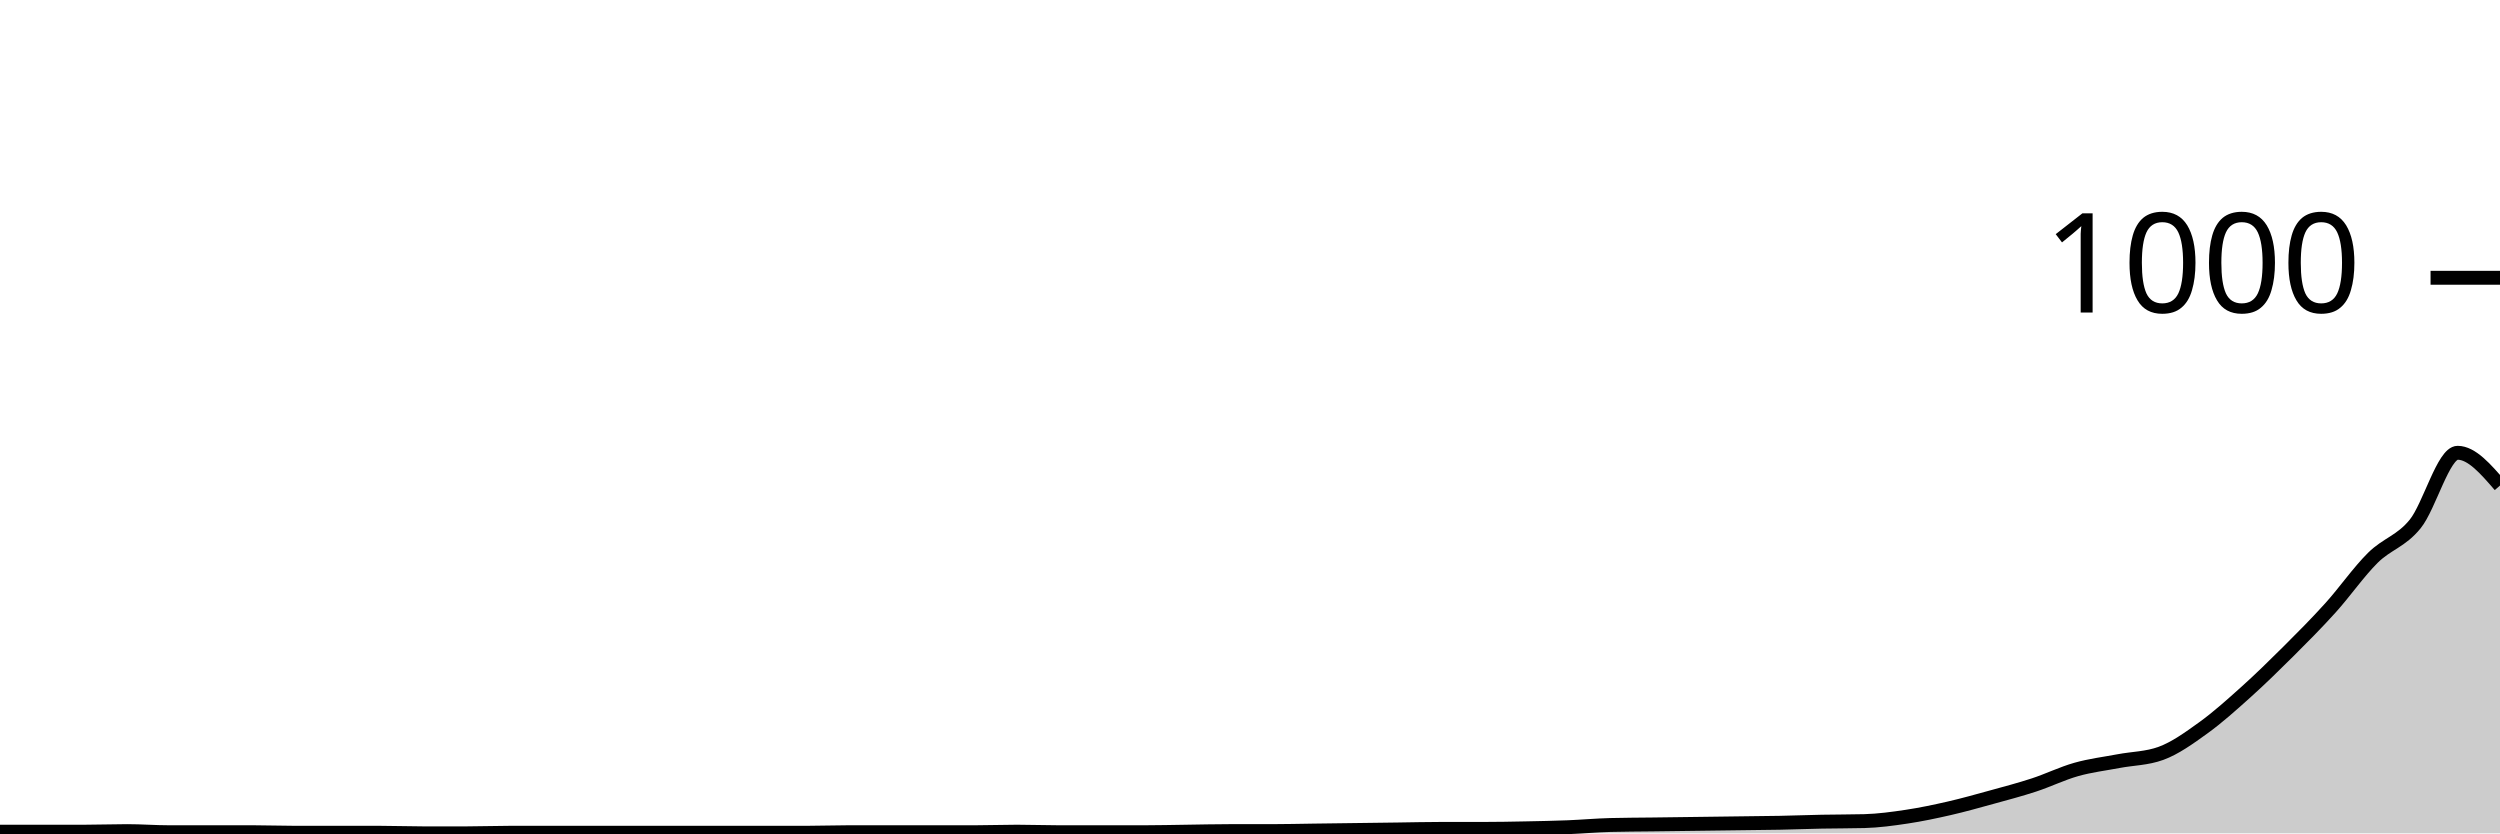
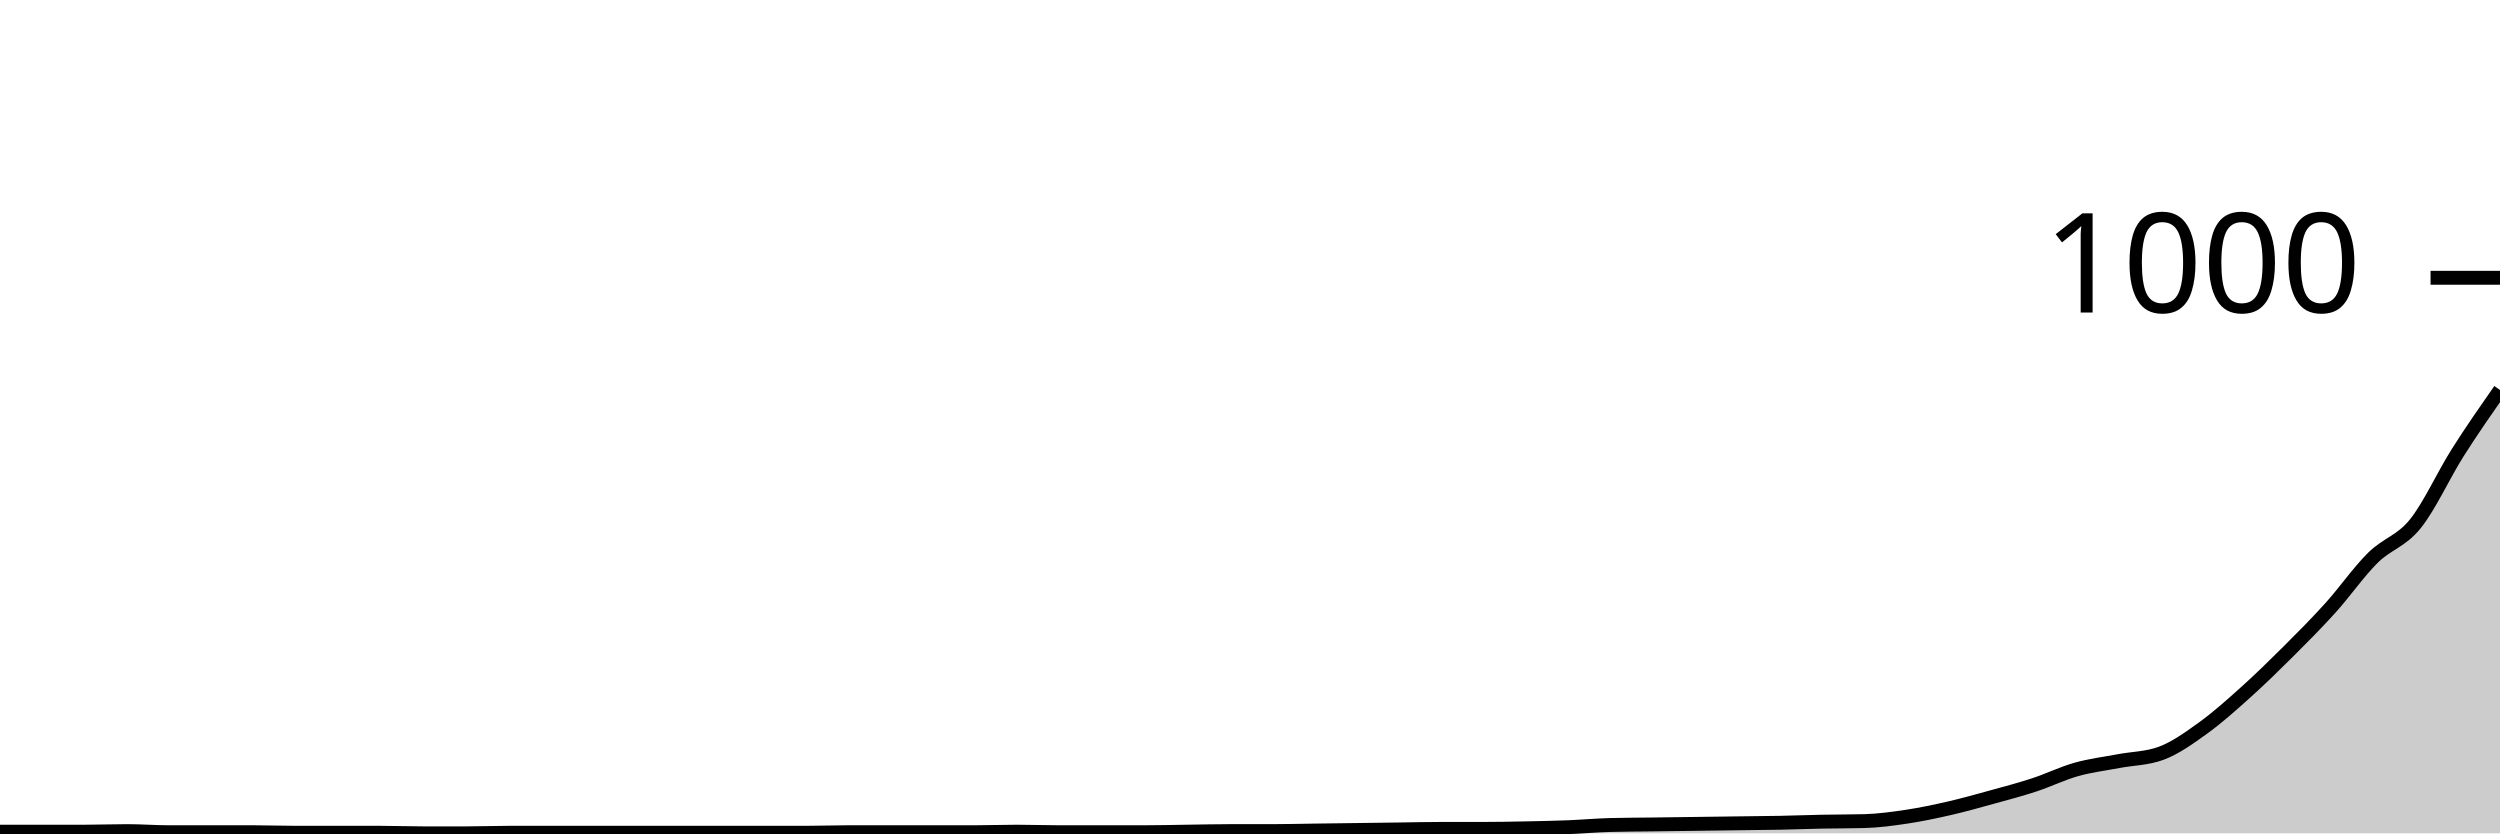
<svg xmlns="http://www.w3.org/2000/svg" viewBox="0 0 180 60">
  <g transform="translate(0,20)">
-     <path class="area" fill="rgba(0, 0, 0, 0.2)" d="M0,39.88C1.017,39.88,2.034,39.88,3.051,39.88C4.068,39.88,5.085,39.88,6.102,39.88C7.119,39.88,8.136,39.84,9.153,39.84C10.169,39.84,11.186,39.92,12.203,39.92C13.22,39.92,14.237,39.92,15.254,39.92C16.271,39.92,17.288,39.92,18.305,39.92C19.322,39.92,20.339,39.96,21.356,39.96C22.373,39.96,23.39,39.96,24.407,39.96C25.424,39.96,26.441,39.96,27.458,39.96C28.475,39.96,29.492,40,30.508,40C31.525,40,32.542,40,33.559,40C34.576,40,35.593,39.96,36.61,39.96C37.627,39.96,38.644,39.96,39.661,39.96C40.678,39.96,41.695,39.96,42.712,39.96C43.729,39.96,44.746,39.96,45.763,39.96C46.78,39.96,47.797,39.96,48.814,39.96C49.831,39.96,50.847,39.96,51.864,39.96C52.881,39.96,53.898,39.96,54.915,39.96C55.932,39.96,56.949,39.96,57.966,39.96C58.983,39.96,60,39.92,61.017,39.92C62.034,39.92,63.051,39.92,64.068,39.92C65.085,39.92,66.102,39.92,67.119,39.92C68.136,39.92,69.153,39.92,70.169,39.92C71.186,39.92,72.203,39.88,73.22,39.88C74.237,39.88,75.254,39.92,76.271,39.92C77.288,39.92,78.305,39.92,79.322,39.92C80.339,39.92,81.356,39.92,82.373,39.92C83.39,39.92,84.407,39.893,85.424,39.88C86.441,39.867,87.458,39.84,88.475,39.84C89.492,39.84,90.508,39.84,91.525,39.84C92.542,39.84,93.559,39.813,94.576,39.8C95.593,39.787,96.61,39.773,97.627,39.76C98.644,39.747,99.661,39.733,100.678,39.72C101.695,39.707,102.712,39.68,103.729,39.68C104.746,39.68,105.763,39.68,106.78,39.68C107.797,39.68,108.814,39.66,109.831,39.64C110.847,39.62,111.864,39.6,112.881,39.56C113.898,39.52,114.915,39.427,115.932,39.4C116.949,39.373,117.966,39.373,118.983,39.36C120,39.347,121.017,39.333,122.034,39.32C123.051,39.307,124.068,39.293,125.085,39.28C126.102,39.267,127.119,39.26,128.136,39.24C129.153,39.22,130.169,39.18,131.186,39.16C132.203,39.14,133.22,39.147,134.237,39.12C135.254,39.093,136.271,38.953,137.288,38.8C138.305,38.647,139.322,38.433,140.339,38.2C141.356,37.967,142.373,37.68,143.39,37.4C144.407,37.12,145.424,36.853,146.441,36.52C147.458,36.187,148.475,35.687,149.492,35.4C150.508,35.113,151.525,34.993,152.542,34.8C153.559,34.607,154.576,34.613,155.593,34.24C156.61,33.867,157.627,33.133,158.644,32.4C159.661,31.667,160.678,30.753,161.695,29.84C162.712,28.927,163.729,27.933,164.746,26.92C165.763,25.907,166.78,24.887,167.797,23.76C168.814,22.633,169.831,21.167,170.847,20.16C171.864,19.153,172.881,18.98,173.898,17.72C174.915,16.46,175.932,12.6,176.949,12.6C177.966,12.6,178.983,13.78,180,14.96L180,40C178.983,40,177.966,40,176.949,40C175.932,40,174.915,40,173.898,40C172.881,40,171.864,40,170.847,40C169.831,40,168.814,40,167.797,40C166.78,40,165.763,40,164.746,40C163.729,40,162.712,40,161.695,40C160.678,40,159.661,40,158.644,40C157.627,40,156.61,40,155.593,40C154.576,40,153.559,40,152.542,40C151.525,40,150.508,40,149.492,40C148.475,40,147.458,40,146.441,40C145.424,40,144.407,40,143.39,40C142.373,40,141.356,40,140.339,40C139.322,40,138.305,40,137.288,40C136.271,40,135.254,40,134.237,40C133.22,40,132.203,40,131.186,40C130.169,40,129.153,40,128.136,40C127.119,40,126.102,40,125.085,40C124.068,40,123.051,40,122.034,40C121.017,40,120,40,118.983,40C117.966,40,116.949,40,115.932,40C114.915,40,113.898,40,112.881,40C111.864,40,110.847,40,109.831,40C108.814,40,107.797,40,106.78,40C105.763,40,104.746,40,103.729,40C102.712,40,101.695,40,100.678,40C99.661,40,98.644,40,97.627,40C96.61,40,95.593,40,94.576,40C93.559,40,92.542,40,91.525,40C90.508,40,89.492,40,88.475,40C87.458,40,86.441,40,85.424,40C84.407,40,83.39,40,82.373,40C81.356,40,80.339,40,79.322,40C78.305,40,77.288,40,76.271,40C75.254,40,74.237,40,73.22,40C72.203,40,71.186,40,70.169,40C69.153,40,68.136,40,67.119,40C66.102,40,65.085,40,64.068,40C63.051,40,62.034,40,61.017,40C60,40,58.983,40,57.966,40C56.949,40,55.932,40,54.915,40C53.898,40,52.881,40,51.864,40C50.847,40,49.831,40,48.814,40C47.797,40,46.78,40,45.763,40C44.746,40,43.729,40,42.712,40C41.695,40,40.678,40,39.661,40C38.644,40,37.627,40,36.61,40C35.593,40,34.576,40,33.559,40C32.542,40,31.525,40,30.508,40C29.492,40,28.475,40,27.458,40C26.441,40,25.424,40,24.407,40C23.39,40,22.373,40,21.356,40C20.339,40,19.322,40,18.305,40C17.288,40,16.271,40,15.254,40C14.237,40,13.22,40,12.203,40C11.186,40,10.169,40,9.153,40C8.136,40,7.119,40,6.102,40C5.085,40,4.068,40,3.051,40C2.034,40,1.017,40,0,40Z" />
-     <path class="line" stroke="black" fill="none" d="M0,39.88C1.017,39.88,2.034,39.88,3.051,39.88C4.068,39.88,5.085,39.88,6.102,39.88C7.119,39.88,8.136,39.84,9.153,39.84C10.169,39.84,11.186,39.92,12.203,39.92C13.22,39.92,14.237,39.92,15.254,39.92C16.271,39.92,17.288,39.92,18.305,39.92C19.322,39.92,20.339,39.96,21.356,39.96C22.373,39.96,23.39,39.96,24.407,39.96C25.424,39.96,26.441,39.96,27.458,39.96C28.475,39.96,29.492,40,30.508,40C31.525,40,32.542,40,33.559,40C34.576,40,35.593,39.96,36.61,39.96C37.627,39.96,38.644,39.96,39.661,39.96C40.678,39.96,41.695,39.96,42.712,39.96C43.729,39.96,44.746,39.96,45.763,39.96C46.78,39.96,47.797,39.96,48.814,39.96C49.831,39.96,50.847,39.96,51.864,39.96C52.881,39.96,53.898,39.96,54.915,39.96C55.932,39.96,56.949,39.96,57.966,39.96C58.983,39.96,60,39.92,61.017,39.92C62.034,39.92,63.051,39.92,64.068,39.92C65.085,39.92,66.102,39.92,67.119,39.92C68.136,39.92,69.153,39.92,70.169,39.92C71.186,39.92,72.203,39.88,73.22,39.88C74.237,39.88,75.254,39.92,76.271,39.92C77.288,39.92,78.305,39.92,79.322,39.92C80.339,39.92,81.356,39.92,82.373,39.92C83.39,39.92,84.407,39.893,85.424,39.88C86.441,39.867,87.458,39.84,88.475,39.84C89.492,39.84,90.508,39.84,91.525,39.84C92.542,39.84,93.559,39.813,94.576,39.8C95.593,39.787,96.61,39.773,97.627,39.76C98.644,39.747,99.661,39.733,100.678,39.72C101.695,39.707,102.712,39.68,103.729,39.68C104.746,39.68,105.763,39.68,106.78,39.68C107.797,39.68,108.814,39.66,109.831,39.64C110.847,39.62,111.864,39.6,112.881,39.56C113.898,39.52,114.915,39.427,115.932,39.4C116.949,39.373,117.966,39.373,118.983,39.36C120,39.347,121.017,39.333,122.034,39.32C123.051,39.307,124.068,39.293,125.085,39.28C126.102,39.267,127.119,39.26,128.136,39.24C129.153,39.22,130.169,39.18,131.186,39.16C132.203,39.14,133.22,39.147,134.237,39.12C135.254,39.093,136.271,38.953,137.288,38.8C138.305,38.647,139.322,38.433,140.339,38.2C141.356,37.967,142.373,37.68,143.39,37.4C144.407,37.12,145.424,36.853,146.441,36.52C147.458,36.187,148.475,35.687,149.492,35.4C150.508,35.113,151.525,34.993,152.542,34.8C153.559,34.607,154.576,34.613,155.593,34.24C156.61,33.867,157.627,33.133,158.644,32.4C159.661,31.667,160.678,30.753,161.695,29.84C162.712,28.927,163.729,27.933,164.746,26.92C165.763,25.907,166.78,24.887,167.797,23.76C168.814,22.633,169.831,21.167,170.847,20.16C171.864,19.153,172.881,18.98,173.898,17.72C174.915,16.46,175.932,12.6,176.949,12.6C177.966,12.6,178.983,13.78,180,14.96" />
+     <path class="area" fill="rgba(0, 0, 0, 0.2)" d="M0,39.88C1.017,39.88,2.034,39.88,3.051,39.88C4.068,39.88,5.085,39.88,6.102,39.88C7.119,39.88,8.136,39.84,9.153,39.84C10.169,39.84,11.186,39.92,12.203,39.92C13.22,39.92,14.237,39.92,15.254,39.92C16.271,39.92,17.288,39.92,18.305,39.92C19.322,39.92,20.339,39.96,21.356,39.96C22.373,39.96,23.39,39.96,24.407,39.96C25.424,39.96,26.441,39.96,27.458,39.96C28.475,39.96,29.492,40,30.508,40C31.525,40,32.542,40,33.559,40C34.576,40,35.593,39.96,36.61,39.96C37.627,39.96,38.644,39.96,39.661,39.96C40.678,39.96,41.695,39.96,42.712,39.96C43.729,39.96,44.746,39.96,45.763,39.96C46.78,39.96,47.797,39.96,48.814,39.96C49.831,39.96,50.847,39.96,51.864,39.96C52.881,39.96,53.898,39.96,54.915,39.96C55.932,39.96,56.949,39.96,57.966,39.96C58.983,39.96,60,39.92,61.017,39.92C62.034,39.92,63.051,39.92,64.068,39.92C65.085,39.92,66.102,39.92,67.119,39.92C68.136,39.92,69.153,39.92,70.169,39.92C71.186,39.92,72.203,39.88,73.22,39.88C74.237,39.88,75.254,39.92,76.271,39.92C77.288,39.92,78.305,39.92,79.322,39.92C80.339,39.92,81.356,39.92,82.373,39.92C83.39,39.92,84.407,39.893,85.424,39.88C86.441,39.867,87.458,39.84,88.475,39.84C89.492,39.84,90.508,39.84,91.525,39.84C92.542,39.84,93.559,39.813,94.576,39.8C95.593,39.787,96.61,39.773,97.627,39.76C98.644,39.747,99.661,39.733,100.678,39.72C101.695,39.707,102.712,39.68,103.729,39.68C104.746,39.68,105.763,39.68,106.78,39.68C107.797,39.68,108.814,39.66,109.831,39.64C110.847,39.62,111.864,39.6,112.881,39.56C113.898,39.52,114.915,39.427,115.932,39.4C116.949,39.373,117.966,39.373,118.983,39.36C120,39.347,121.017,39.333,122.034,39.32C123.051,39.307,124.068,39.293,125.085,39.28C126.102,39.267,127.119,39.26,128.136,39.24C129.153,39.22,130.169,39.18,131.186,39.16C132.203,39.14,133.22,39.147,134.237,39.12C135.254,39.093,136.271,38.953,137.288,38.8C138.305,38.647,139.322,38.433,140.339,38.2C141.356,37.967,142.373,37.68,143.39,37.4C144.407,37.12,145.424,36.853,146.441,36.52C147.458,36.187,148.475,35.687,149.492,35.4C150.508,35.113,151.525,34.993,152.542,34.8C153.559,34.607,154.576,34.613,155.593,34.24C156.61,33.867,157.627,33.133,158.644,32.4C159.661,31.667,160.678,30.753,161.695,29.84C162.712,28.927,163.729,27.933,164.746,26.92C165.763,25.907,166.78,24.887,167.797,23.76C168.814,22.633,169.831,21.167,170.847,20.16C171.864,19.153,172.881,18.98,173.898,17.72C174.915,16.46,175.932,14.207,176.949,12.6C177.966,10.993,178.983,9.537,180,8.08L180,40C178.983,40,177.966,40,176.949,40C175.932,40,174.915,40,173.898,40C172.881,40,171.864,40,170.847,40C169.831,40,168.814,40,167.797,40C166.78,40,165.763,40,164.746,40C163.729,40,162.712,40,161.695,40C160.678,40,159.661,40,158.644,40C157.627,40,156.61,40,155.593,40C154.576,40,153.559,40,152.542,40C151.525,40,150.508,40,149.492,40C148.475,40,147.458,40,146.441,40C145.424,40,144.407,40,143.39,40C142.373,40,141.356,40,140.339,40C139.322,40,138.305,40,137.288,40C136.271,40,135.254,40,134.237,40C133.22,40,132.203,40,131.186,40C130.169,40,129.153,40,128.136,40C127.119,40,126.102,40,125.085,40C124.068,40,123.051,40,122.034,40C121.017,40,120,40,118.983,40C117.966,40,116.949,40,115.932,40C114.915,40,113.898,40,112.881,40C111.864,40,110.847,40,109.831,40C108.814,40,107.797,40,106.78,40C105.763,40,104.746,40,103.729,40C102.712,40,101.695,40,100.678,40C99.661,40,98.644,40,97.627,40C96.61,40,95.593,40,94.576,40C93.559,40,92.542,40,91.525,40C90.508,40,89.492,40,88.475,40C87.458,40,86.441,40,85.424,40C84.407,40,83.39,40,82.373,40C81.356,40,80.339,40,79.322,40C78.305,40,77.288,40,76.271,40C75.254,40,74.237,40,73.22,40C72.203,40,71.186,40,70.169,40C69.153,40,68.136,40,67.119,40C66.102,40,65.085,40,64.068,40C63.051,40,62.034,40,61.017,40C60,40,58.983,40,57.966,40C56.949,40,55.932,40,54.915,40C53.898,40,52.881,40,51.864,40C50.847,40,49.831,40,48.814,40C47.797,40,46.78,40,45.763,40C44.746,40,43.729,40,42.712,40C41.695,40,40.678,40,39.661,40C38.644,40,37.627,40,36.61,40C35.593,40,34.576,40,33.559,40C32.542,40,31.525,40,30.508,40C29.492,40,28.475,40,27.458,40C26.441,40,25.424,40,24.407,40C23.39,40,22.373,40,21.356,40C20.339,40,19.322,40,18.305,40C17.288,40,16.271,40,15.254,40C14.237,40,13.22,40,12.203,40C11.186,40,10.169,40,9.153,40C8.136,40,7.119,40,6.102,40C5.085,40,4.068,40,3.051,40C2.034,40,1.017,40,0,40Z" />
+     <path class="line" stroke="black" fill="none" d="M0,39.88C1.017,39.88,2.034,39.88,3.051,39.88C4.068,39.88,5.085,39.88,6.102,39.88C7.119,39.88,8.136,39.84,9.153,39.84C10.169,39.84,11.186,39.92,12.203,39.92C13.22,39.92,14.237,39.92,15.254,39.92C16.271,39.92,17.288,39.92,18.305,39.92C19.322,39.92,20.339,39.96,21.356,39.96C22.373,39.96,23.39,39.96,24.407,39.96C25.424,39.96,26.441,39.96,27.458,39.96C28.475,39.96,29.492,40,30.508,40C31.525,40,32.542,40,33.559,40C34.576,40,35.593,39.96,36.61,39.96C37.627,39.96,38.644,39.96,39.661,39.96C40.678,39.96,41.695,39.96,42.712,39.96C43.729,39.96,44.746,39.96,45.763,39.96C46.78,39.96,47.797,39.96,48.814,39.96C49.831,39.96,50.847,39.96,51.864,39.96C52.881,39.96,53.898,39.96,54.915,39.96C55.932,39.96,56.949,39.96,57.966,39.96C58.983,39.96,60,39.92,61.017,39.92C62.034,39.92,63.051,39.92,64.068,39.92C65.085,39.92,66.102,39.92,67.119,39.92C68.136,39.92,69.153,39.92,70.169,39.92C71.186,39.92,72.203,39.88,73.22,39.88C74.237,39.88,75.254,39.92,76.271,39.92C77.288,39.92,78.305,39.92,79.322,39.92C80.339,39.92,81.356,39.92,82.373,39.92C83.39,39.92,84.407,39.893,85.424,39.88C86.441,39.867,87.458,39.84,88.475,39.84C89.492,39.84,90.508,39.84,91.525,39.84C92.542,39.84,93.559,39.813,94.576,39.8C95.593,39.787,96.61,39.773,97.627,39.76C98.644,39.747,99.661,39.733,100.678,39.72C101.695,39.707,102.712,39.68,103.729,39.68C104.746,39.68,105.763,39.68,106.78,39.68C107.797,39.68,108.814,39.66,109.831,39.64C110.847,39.62,111.864,39.6,112.881,39.56C113.898,39.52,114.915,39.427,115.932,39.4C116.949,39.373,117.966,39.373,118.983,39.36C120,39.347,121.017,39.333,122.034,39.32C123.051,39.307,124.068,39.293,125.085,39.28C126.102,39.267,127.119,39.26,128.136,39.24C129.153,39.22,130.169,39.18,131.186,39.16C132.203,39.14,133.22,39.147,134.237,39.12C135.254,39.093,136.271,38.953,137.288,38.8C138.305,38.647,139.322,38.433,140.339,38.2C141.356,37.967,142.373,37.68,143.39,37.4C144.407,37.12,145.424,36.853,146.441,36.52C147.458,36.187,148.475,35.687,149.492,35.4C150.508,35.113,151.525,34.993,152.542,34.8C153.559,34.607,154.576,34.613,155.593,34.24C156.61,33.867,157.627,33.133,158.644,32.4C159.661,31.667,160.678,30.753,161.695,29.84C162.712,28.927,163.729,27.933,164.746,26.92C165.763,25.907,166.78,24.887,167.797,23.76C168.814,22.633,169.831,21.167,170.847,20.16C171.864,19.153,172.881,18.98,173.898,17.72C174.915,16.46,175.932,14.207,176.949,12.6C177.966,10.993,178.983,9.537,180,8.08" />
    <path class="axis-ceiling" stroke-width="1" stroke="black" fill="none" d="M175,0L180,0" />
    <text class="axis-ceiling-label" font-family="sans-serif" text-anchor="end" font-size="10px" x="170" y="2.5">1000</text>
  </g>
</svg>
